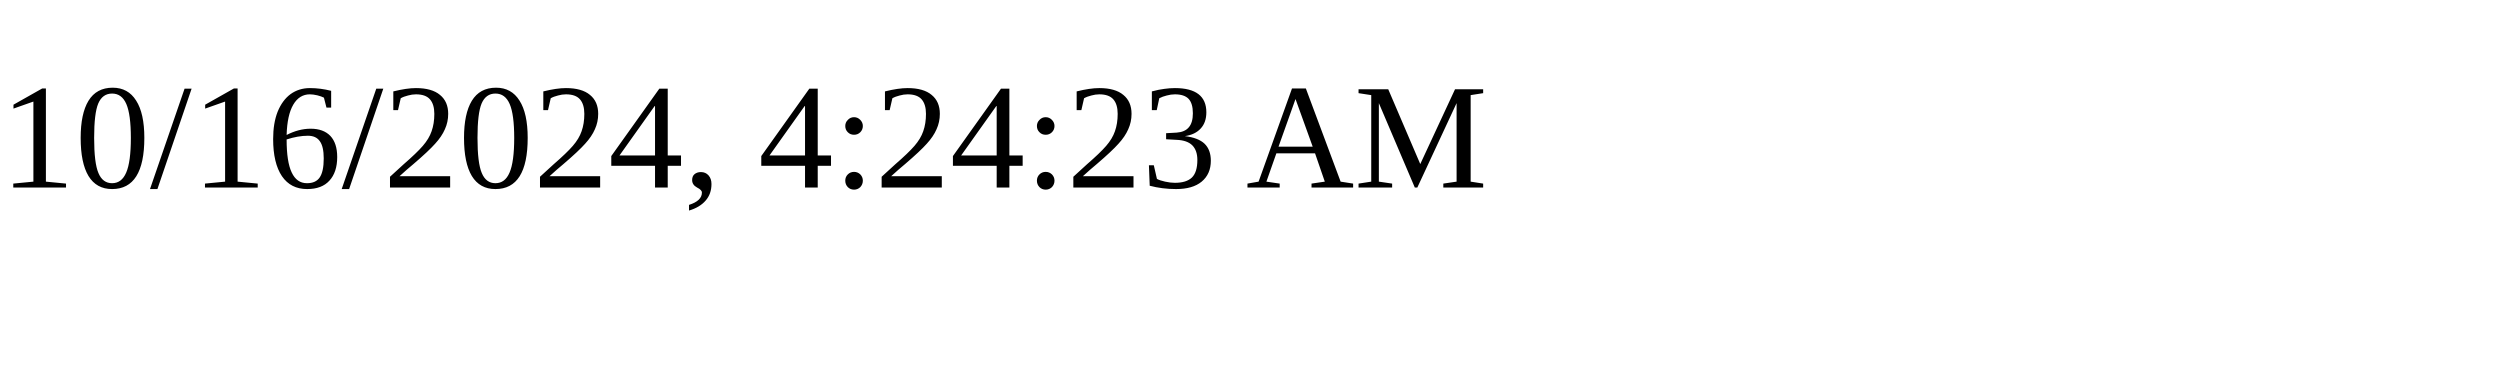
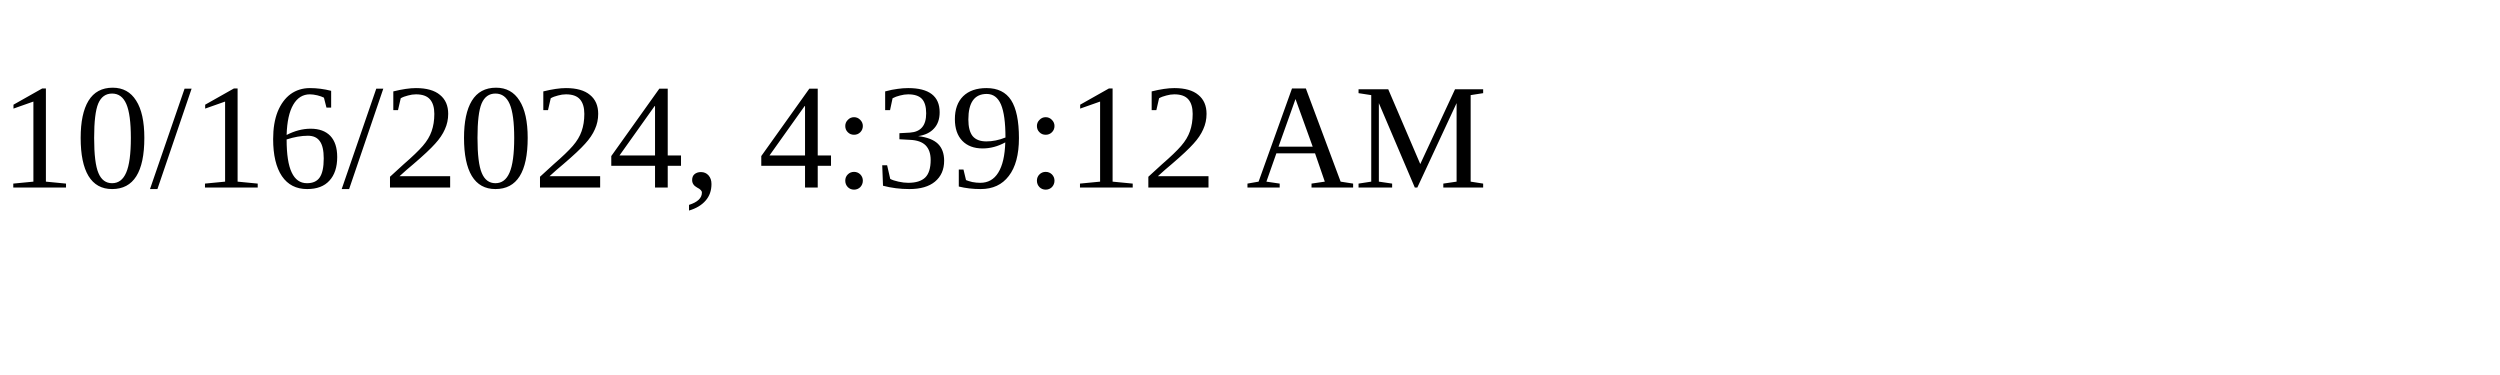
<svg xmlns="http://www.w3.org/2000/svg" height="30" width="200">
-   <text x="0" y="15">10/16/2024, 4:24:23 AM</text>
+   <text x="0" y="15">10/16/2024, 4:39:12 AM</text>
</svg>
